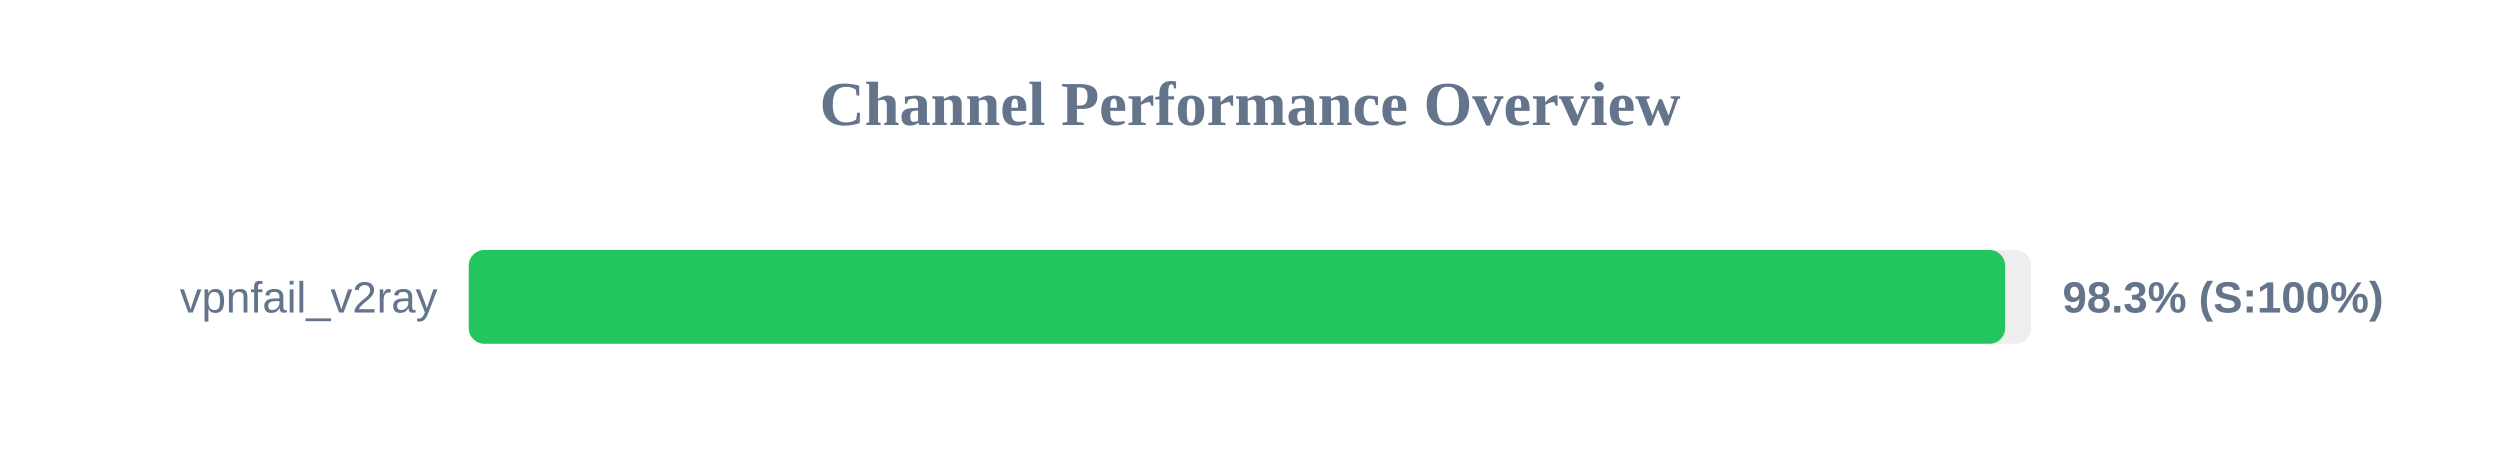
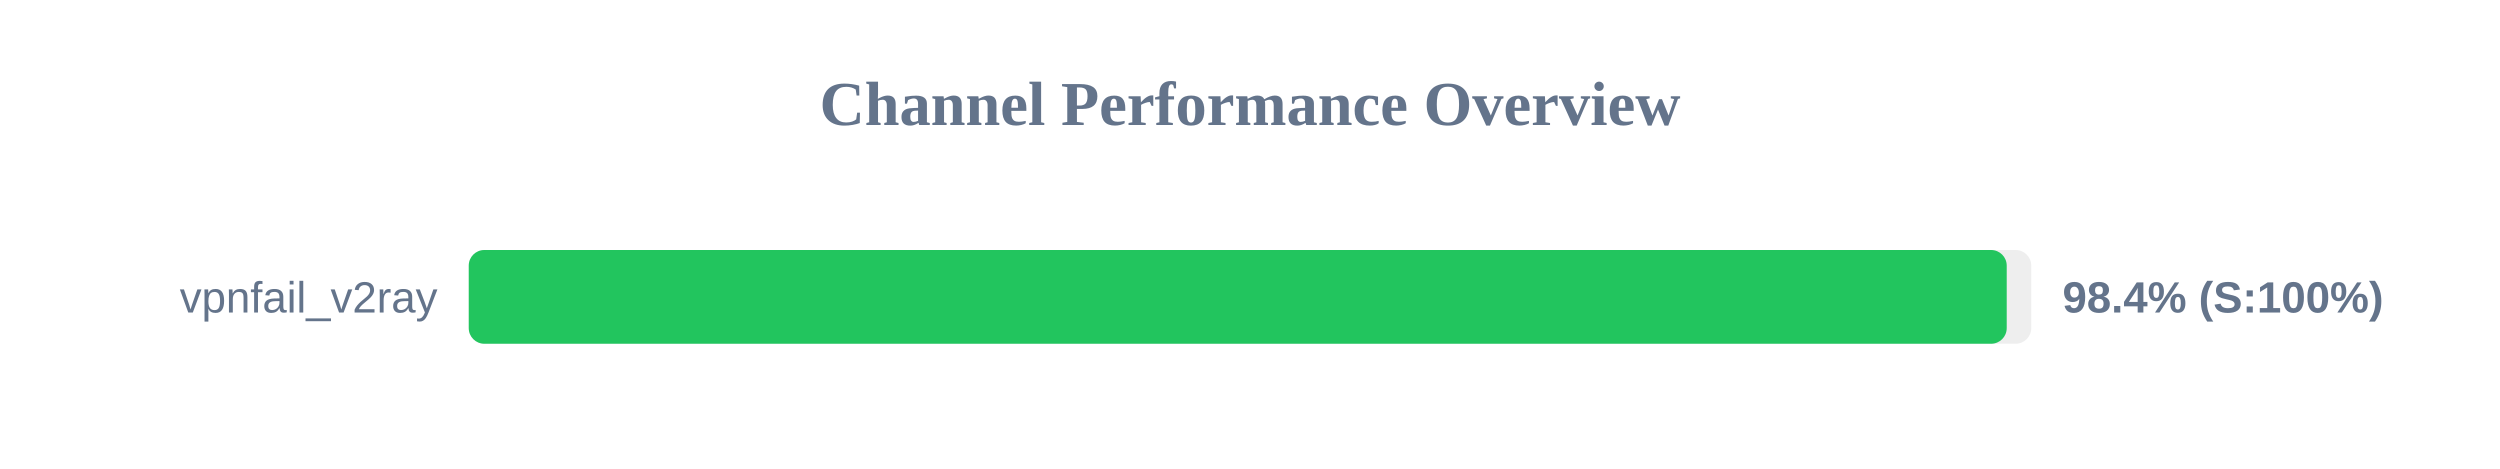
<svg xmlns="http://www.w3.org/2000/svg" width="800" height="150" version="1.1">
  <style>
        .row { font: 14px Arial; fill: #64748b; }
        .score { font: bold 14px Arial; fill: #64748b; }
    </style>
  <text x="400" y="40" text-anchor="middle" font-size="20px" font-weight="bold" fill="#64748b">Channel Performance Overview</text>
  <rect x="150" y="80" width="500" height="30" fill="#eee" rx="5" />
-   <rect x="150" y="80" width="491.65" height="30" fill="#22c55e" rx="5" />
+   <rect x="150" y="80" width="492.15" height="30" fill="#22c55e" rx="5" />
  <text x="140" y="100" text-anchor="end" class="row">vpnfail_v2ray</text>
-   <text x="660" y="100" text-anchor="start" class="score">98.3% (S:100%)</text>
+   <text x="660" y="100" text-anchor="start" class="score">98.4% (S:100%)</text>
</svg>
